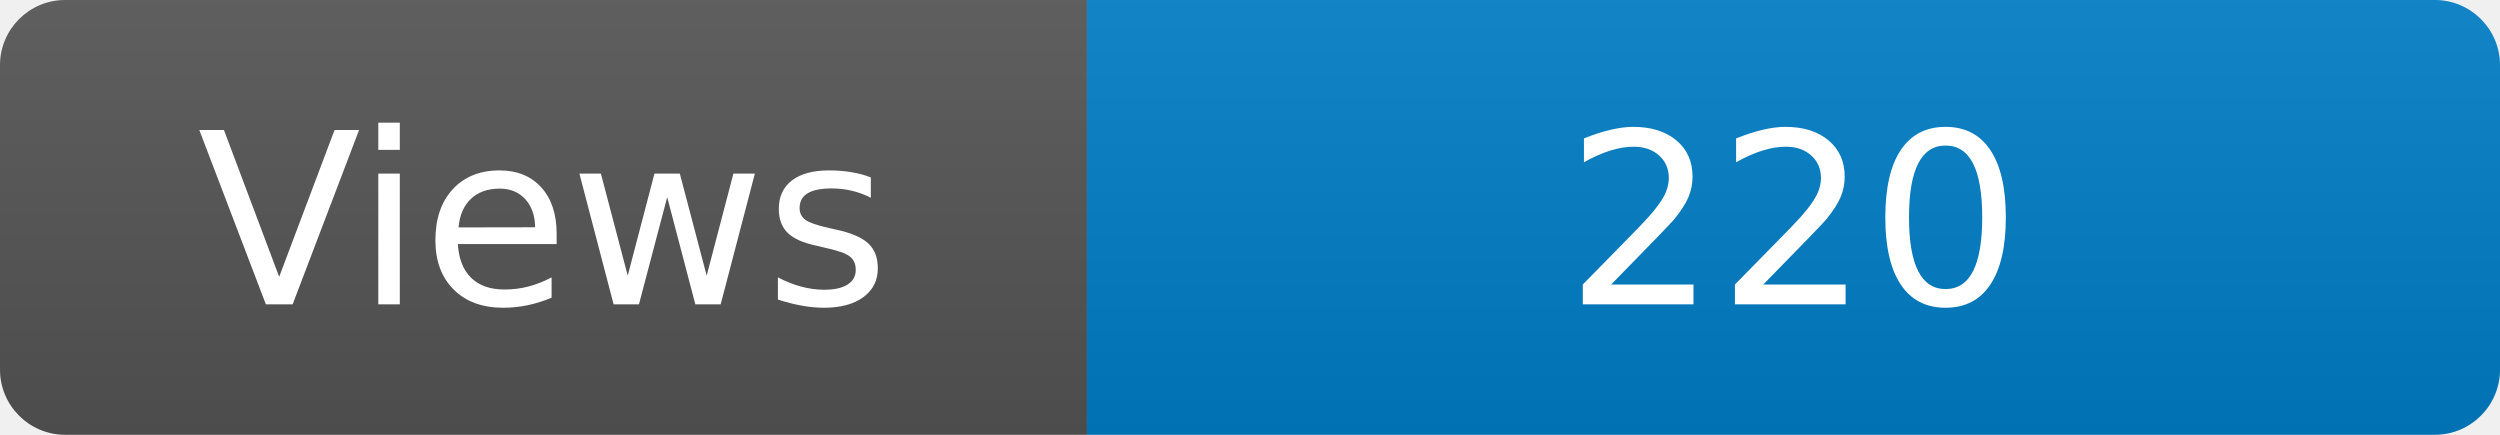
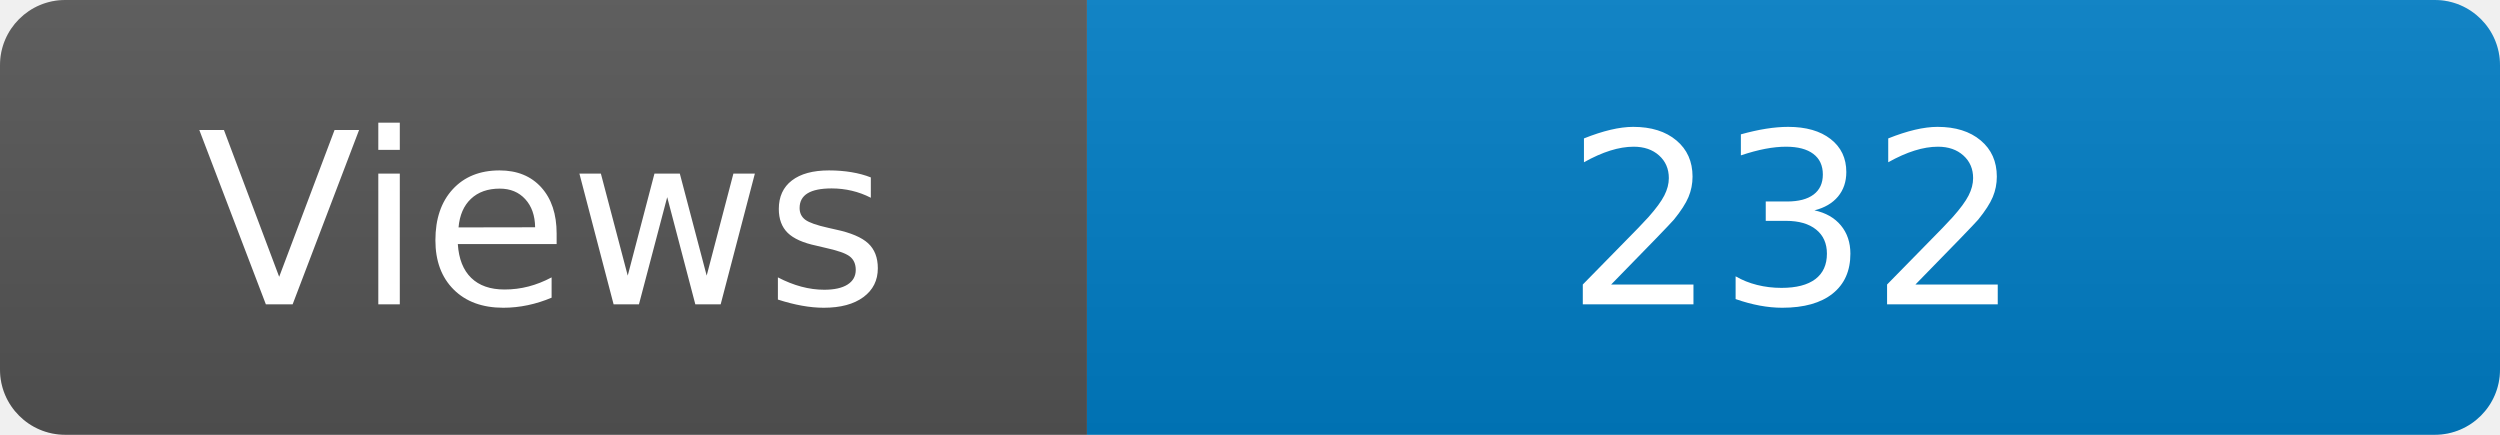
<svg xmlns="http://www.w3.org/2000/svg" width="115" height="20" role="img" aria-label="Maintained?: yes">
  <linearGradient id="s" x2="0" y2="100%">
    <stop offset="0" stop-color="#bbb" stop-opacity=".1" />
    <stop offset="1" stop-opacity=".1" />
  </linearGradient>
  <clipPath id="r">
    <rect width="115" height="20" rx="3" fill="#fff" />
  </clipPath>
  <g clip-path="url(#r)">
    <rect width="50" height="20" fill="#555" />
    <rect x="50" width="160" height="20" fill="#007ec6" />
    <rect width="115" height="20" fill="url(#s)" />
  </g>
  <g fill="#fff" text-anchor="middle" font-family="Verdana,Geneva,DejaVu Sans,sans-serif" font-size="110">
    <text x="250" y="140" transform="scale(.1)" fill="#fff">Views</text>
-     <text x="825" y="140" transform="scale(.1)" fill="#fff">220</text>
+     <text x="825" y="140" transform="scale(.1)" fill="#fff">232</text>
  </g>
</svg>
